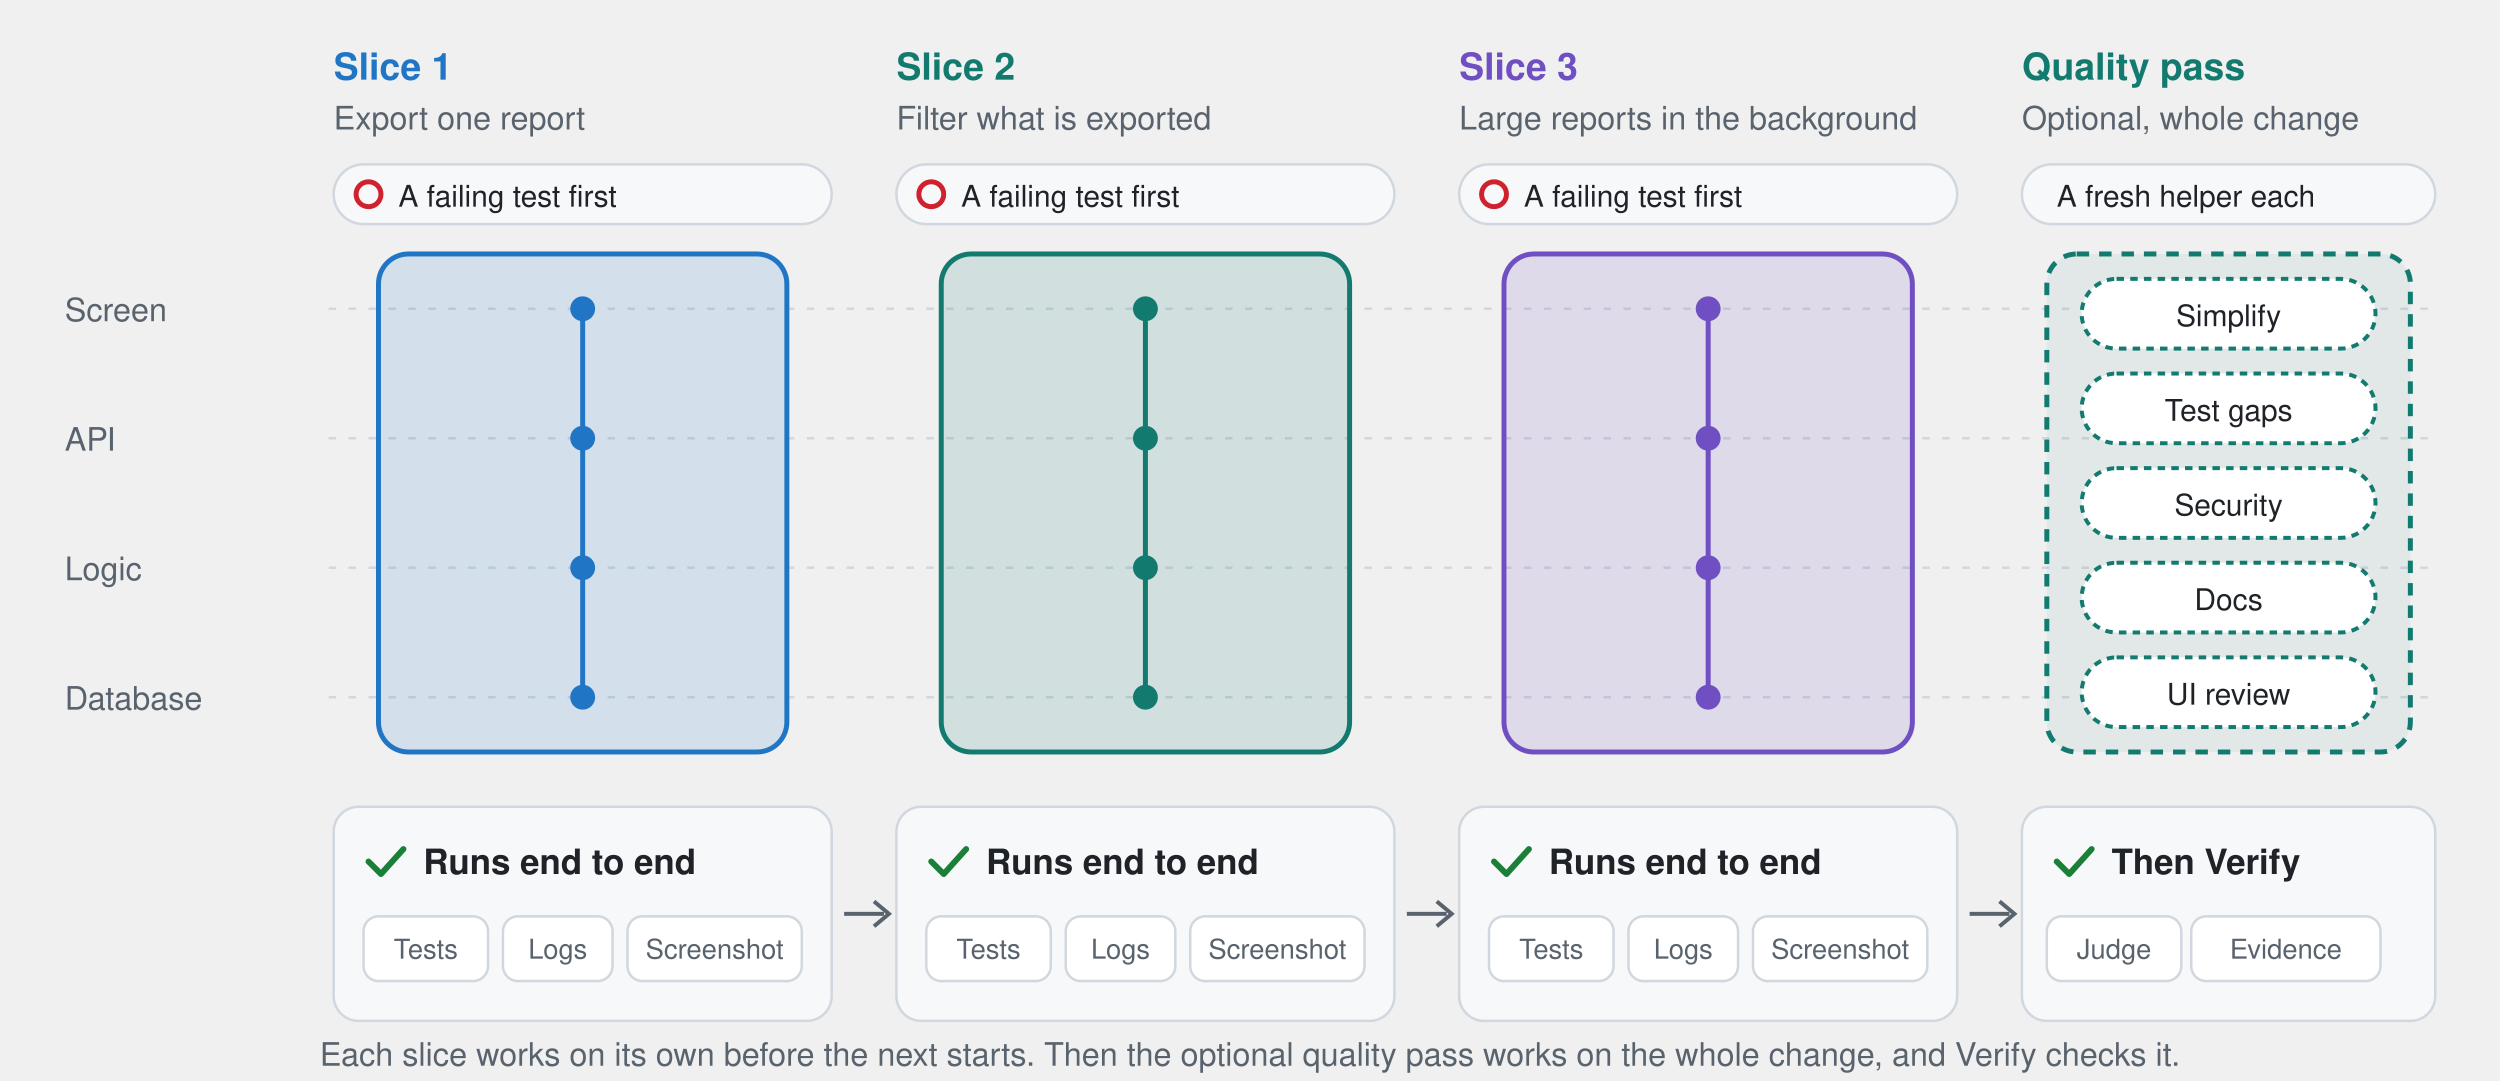
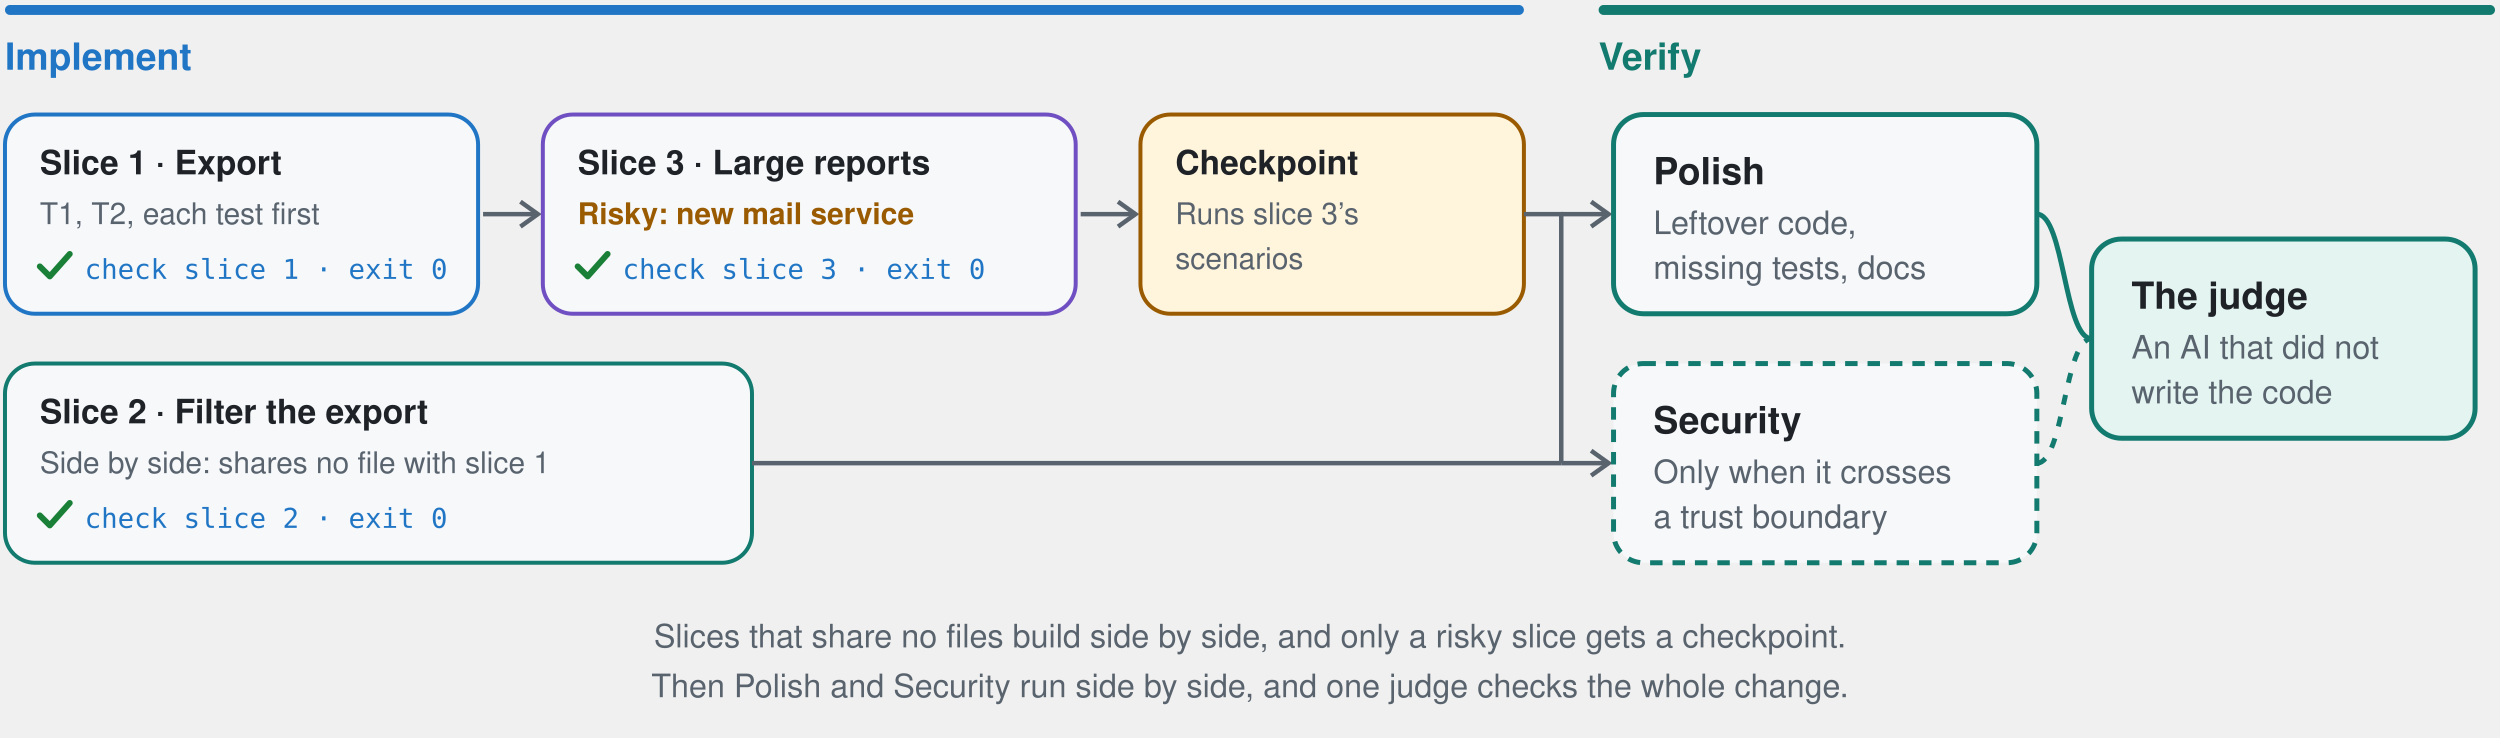
- <svg xmlns="http://www.w3.org/2000/svg" width="1004" height="434" viewBox="-2 -2 1004 434" role="img" aria-label="A feature built in three vertical slices, each tested end to end with kept evidence, then an optional quality pass (simplify, test gaps, security, docs, UI review) before Verify">
-   <line x1="130" y1="122.0" x2="976" y2="122.0" stroke="#d0d7de" stroke-width="1" stroke-dasharray="3 5" />
-   <text x="24" y="127.0" font-family="-apple-system, BlinkMacSystemFont, 'Segoe UI', 'Helvetica Neue', Helvetica, Arial, sans-serif" font-size="13" font-weight="500" fill="#59636e" text-anchor="start">Screen</text>
-   <line x1="130" y1="174.0" x2="976" y2="174.0" stroke="#d0d7de" stroke-width="1" stroke-dasharray="3 5" />
-   <text x="24" y="179.0" font-family="-apple-system, BlinkMacSystemFont, 'Segoe UI', 'Helvetica Neue', Helvetica, Arial, sans-serif" font-size="13" font-weight="500" fill="#59636e" text-anchor="start">API</text>
-   <line x1="130" y1="226.0" x2="976" y2="226.0" stroke="#d0d7de" stroke-width="1" stroke-dasharray="3 5" />
-   <text x="24" y="231.0" font-family="-apple-system, BlinkMacSystemFont, 'Segoe UI', 'Helvetica Neue', Helvetica, Arial, sans-serif" font-size="13" font-weight="500" fill="#59636e" text-anchor="start">Logic</text>
-   <line x1="130" y1="278.0" x2="976" y2="278.0" stroke="#d0d7de" stroke-width="1" stroke-dasharray="3 5" />
-   <text x="24" y="283.0" font-family="-apple-system, BlinkMacSystemFont, 'Segoe UI', 'Helvetica Neue', Helvetica, Arial, sans-serif" font-size="13" font-weight="500" fill="#59636e" text-anchor="start">Database</text>
-   <text x="132" y="30" font-family="-apple-system, BlinkMacSystemFont, 'Segoe UI', 'Helvetica Neue', Helvetica, Arial, sans-serif" font-size="15" font-weight="650" fill="#2076c5" text-anchor="start">Slice 1</text>
-   <text x="132" y="50" font-family="-apple-system, BlinkMacSystemFont, 'Segoe UI', 'Helvetica Neue', Helvetica, Arial, sans-serif" font-size="13" font-weight="400" fill="#59636e" text-anchor="start">Export one report</text>
-   <rect x="132" y="64" width="200" height="24" rx="12" fill="#f6f8fa" stroke="#d0d7de" />
-   <circle cx="146" cy="76" r="5" fill="none" stroke="#cf222e" stroke-width="2" />
-   <text x="158" y="81" font-family="-apple-system, BlinkMacSystemFont, 'Segoe UI', 'Helvetica Neue', Helvetica, Arial, sans-serif" font-size="12" font-weight="500" fill="#1f2328" text-anchor="start">A failing test first</text>
-   <rect x="150" y="100" width="164" height="200" rx="12" fill="#2076c5" fill-opacity="0.14" stroke="#2076c5" stroke-width="2" />
-   <circle cx="232.0" cy="122.0" r="5" fill="#2076c5" />
-   <circle cx="232.0" cy="174.0" r="5" fill="#2076c5" />
-   <circle cx="232.0" cy="226.0" r="5" fill="#2076c5" />
-   <circle cx="232.0" cy="278.0" r="5" fill="#2076c5" />
-   <line x1="232.0" y1="122.0" x2="232.0" y2="278.0" stroke="#2076c5" stroke-width="2" />
-   <rect x="132" y="322" width="200" height="86" rx="10" fill="#f6f8fa" stroke="#d0d7de" />
-   <path d="M146 344 l5 5 l9 -10" fill="none" stroke="#1a7f37" stroke-width="2.4" stroke-linecap="round" stroke-linejoin="round" />
-   <text x="168" y="349" font-family="-apple-system, BlinkMacSystemFont, 'Segoe UI', 'Helvetica Neue', Helvetica, Arial, sans-serif" font-size="14" font-weight="650" fill="#1f2328" text-anchor="start">Runs end to end</text>
-   <rect x="144" y="366" width="50" height="26" rx="6" fill="#ffffff" stroke="#d0d7de" />
-   <text x="169.0" y="383" font-family="-apple-system, BlinkMacSystemFont, 'Segoe UI', 'Helvetica Neue', Helvetica, Arial, sans-serif" font-size="11" font-weight="500" fill="#59636e" text-anchor="middle">Tests</text>
-   <rect x="200" y="366" width="44" height="26" rx="6" fill="#ffffff" stroke="#d0d7de" />
-   <text x="222.0" y="383" font-family="-apple-system, BlinkMacSystemFont, 'Segoe UI', 'Helvetica Neue', Helvetica, Arial, sans-serif" font-size="11" font-weight="500" fill="#59636e" text-anchor="middle">Logs</text>
-   <rect x="250" y="366" width="70" height="26" rx="6" fill="#ffffff" stroke="#d0d7de" />
-   <text x="285.0" y="383" font-family="-apple-system, BlinkMacSystemFont, 'Segoe UI', 'Helvetica Neue', Helvetica, Arial, sans-serif" font-size="11" font-weight="500" fill="#59636e" text-anchor="middle">Screenshot</text>
-   <path d="M337 365 h16" stroke="#59636e" stroke-width="1.6" />
-   <path d="M349 360 l6 5 l-6 5" fill="none" stroke="#59636e" stroke-width="1.6" />
-   <text x="358" y="30" font-family="-apple-system, BlinkMacSystemFont, 'Segoe UI', 'Helvetica Neue', Helvetica, Arial, sans-serif" font-size="15" font-weight="650" fill="#127a6e" text-anchor="start">Slice 2</text>
-   <text x="358" y="50" font-family="-apple-system, BlinkMacSystemFont, 'Segoe UI', 'Helvetica Neue', Helvetica, Arial, sans-serif" font-size="13" font-weight="400" fill="#59636e" text-anchor="start">Filter what is exported</text>
-   <rect x="358" y="64" width="200" height="24" rx="12" fill="#f6f8fa" stroke="#d0d7de" />
-   <circle cx="372" cy="76" r="5" fill="none" stroke="#cf222e" stroke-width="2" />
-   <text x="384" y="81" font-family="-apple-system, BlinkMacSystemFont, 'Segoe UI', 'Helvetica Neue', Helvetica, Arial, sans-serif" font-size="12" font-weight="500" fill="#1f2328" text-anchor="start">A failing test first</text>
-   <rect x="376" y="100" width="164" height="200" rx="12" fill="#127a6e" fill-opacity="0.14" stroke="#127a6e" stroke-width="2" />
-   <circle cx="458.0" cy="122.0" r="5" fill="#127a6e" />
-   <circle cx="458.0" cy="174.0" r="5" fill="#127a6e" />
-   <circle cx="458.0" cy="226.0" r="5" fill="#127a6e" />
-   <circle cx="458.0" cy="278.0" r="5" fill="#127a6e" />
-   <line x1="458.0" y1="122.0" x2="458.0" y2="278.0" stroke="#127a6e" stroke-width="2" />
-   <rect x="358" y="322" width="200" height="86" rx="10" fill="#f6f8fa" stroke="#d0d7de" />
-   <path d="M372 344 l5 5 l9 -10" fill="none" stroke="#1a7f37" stroke-width="2.4" stroke-linecap="round" stroke-linejoin="round" />
-   <text x="394" y="349" font-family="-apple-system, BlinkMacSystemFont, 'Segoe UI', 'Helvetica Neue', Helvetica, Arial, sans-serif" font-size="14" font-weight="650" fill="#1f2328" text-anchor="start">Runs end to end</text>
-   <rect x="370" y="366" width="50" height="26" rx="6" fill="#ffffff" stroke="#d0d7de" />
-   <text x="395.0" y="383" font-family="-apple-system, BlinkMacSystemFont, 'Segoe UI', 'Helvetica Neue', Helvetica, Arial, sans-serif" font-size="11" font-weight="500" fill="#59636e" text-anchor="middle">Tests</text>
-   <rect x="426" y="366" width="44" height="26" rx="6" fill="#ffffff" stroke="#d0d7de" />
-   <text x="448.0" y="383" font-family="-apple-system, BlinkMacSystemFont, 'Segoe UI', 'Helvetica Neue', Helvetica, Arial, sans-serif" font-size="11" font-weight="500" fill="#59636e" text-anchor="middle">Logs</text>
-   <rect x="476" y="366" width="70" height="26" rx="6" fill="#ffffff" stroke="#d0d7de" />
-   <text x="511.0" y="383" font-family="-apple-system, BlinkMacSystemFont, 'Segoe UI', 'Helvetica Neue', Helvetica, Arial, sans-serif" font-size="11" font-weight="500" fill="#59636e" text-anchor="middle">Screenshot</text>
-   <path d="M563 365 h16" stroke="#59636e" stroke-width="1.6" />
-   <path d="M575 360 l6 5 l-6 5" fill="none" stroke="#59636e" stroke-width="1.6" />
-   <text x="584" y="30" font-family="-apple-system, BlinkMacSystemFont, 'Segoe UI', 'Helvetica Neue', Helvetica, Arial, sans-serif" font-size="15" font-weight="650" fill="#6f4fc2" text-anchor="start">Slice 3</text>
-   <text x="584" y="50" font-family="-apple-system, BlinkMacSystemFont, 'Segoe UI', 'Helvetica Neue', Helvetica, Arial, sans-serif" font-size="13" font-weight="400" fill="#59636e" text-anchor="start">Large reports in the background</text>
-   <rect x="584" y="64" width="200" height="24" rx="12" fill="#f6f8fa" stroke="#d0d7de" />
-   <circle cx="598" cy="76" r="5" fill="none" stroke="#cf222e" stroke-width="2" />
-   <text x="610" y="81" font-family="-apple-system, BlinkMacSystemFont, 'Segoe UI', 'Helvetica Neue', Helvetica, Arial, sans-serif" font-size="12" font-weight="500" fill="#1f2328" text-anchor="start">A failing test first</text>
-   <rect x="602" y="100" width="164" height="200" rx="12" fill="#6f4fc2" fill-opacity="0.14" stroke="#6f4fc2" stroke-width="2" />
-   <circle cx="684.0" cy="122.0" r="5" fill="#6f4fc2" />
-   <circle cx="684.0" cy="174.0" r="5" fill="#6f4fc2" />
-   <circle cx="684.0" cy="226.0" r="5" fill="#6f4fc2" />
-   <circle cx="684.0" cy="278.0" r="5" fill="#6f4fc2" />
-   <line x1="684.0" y1="122.0" x2="684.0" y2="278.0" stroke="#6f4fc2" stroke-width="2" />
-   <rect x="584" y="322" width="200" height="86" rx="10" fill="#f6f8fa" stroke="#d0d7de" />
-   <path d="M598 344 l5 5 l9 -10" fill="none" stroke="#1a7f37" stroke-width="2.4" stroke-linecap="round" stroke-linejoin="round" />
-   <text x="620" y="349" font-family="-apple-system, BlinkMacSystemFont, 'Segoe UI', 'Helvetica Neue', Helvetica, Arial, sans-serif" font-size="14" font-weight="650" fill="#1f2328" text-anchor="start">Runs end to end</text>
-   <rect x="596" y="366" width="50" height="26" rx="6" fill="#ffffff" stroke="#d0d7de" />
-   <text x="621.0" y="383" font-family="-apple-system, BlinkMacSystemFont, 'Segoe UI', 'Helvetica Neue', Helvetica, Arial, sans-serif" font-size="11" font-weight="500" fill="#59636e" text-anchor="middle">Tests</text>
-   <rect x="652" y="366" width="44" height="26" rx="6" fill="#ffffff" stroke="#d0d7de" />
-   <text x="674.0" y="383" font-family="-apple-system, BlinkMacSystemFont, 'Segoe UI', 'Helvetica Neue', Helvetica, Arial, sans-serif" font-size="11" font-weight="500" fill="#59636e" text-anchor="middle">Logs</text>
-   <rect x="702" y="366" width="70" height="26" rx="6" fill="#ffffff" stroke="#d0d7de" />
-   <text x="737.0" y="383" font-family="-apple-system, BlinkMacSystemFont, 'Segoe UI', 'Helvetica Neue', Helvetica, Arial, sans-serif" font-size="11" font-weight="500" fill="#59636e" text-anchor="middle">Screenshot</text>
-   <path d="M789 365 h16" stroke="#59636e" stroke-width="1.6" />
-   <path d="M801 360 l6 5 l-6 5" fill="none" stroke="#59636e" stroke-width="1.6" />
-   <text x="810" y="30" font-family="-apple-system, BlinkMacSystemFont, 'Segoe UI', 'Helvetica Neue', Helvetica, Arial, sans-serif" font-size="15" font-weight="650" fill="#127a6e" text-anchor="start">Quality pass</text>
-   <text x="810" y="50" font-family="-apple-system, BlinkMacSystemFont, 'Segoe UI', 'Helvetica Neue', Helvetica, Arial, sans-serif" font-size="13" font-weight="400" fill="#59636e" text-anchor="start">Optional, whole change</text>
-   <rect x="810" y="64" width="166" height="24" rx="12" fill="#f6f8fa" stroke="#d0d7de" />
-   <text x="824" y="81" font-family="-apple-system, BlinkMacSystemFont, 'Segoe UI', 'Helvetica Neue', Helvetica, Arial, sans-serif" font-size="12" font-weight="500" fill="#1f2328" text-anchor="start">A fresh helper each</text>
-   <rect x="820" y="100" width="146" height="200" rx="12" fill="#127a6e" fill-opacity="0.07" stroke="#127a6e" stroke-width="2" stroke-dasharray="5 4" />
-   <rect x="834" y="110" width="118" height="28" rx="14" fill="#ffffff" stroke="#127a6e" stroke-width="1.6" stroke-dasharray="3 2.5" />
-   <text x="893.0" y="129" font-family="-apple-system, BlinkMacSystemFont, 'Segoe UI', 'Helvetica Neue', Helvetica, Arial, sans-serif" font-size="12" font-weight="500" fill="#1f2328" text-anchor="middle">Simplify</text>
-   <rect x="834" y="148" width="118" height="28" rx="14" fill="#ffffff" stroke="#127a6e" stroke-width="1.6" stroke-dasharray="3 2.5" />
-   <text x="893.0" y="167" font-family="-apple-system, BlinkMacSystemFont, 'Segoe UI', 'Helvetica Neue', Helvetica, Arial, sans-serif" font-size="12" font-weight="500" fill="#1f2328" text-anchor="middle">Test gaps</text>
-   <rect x="834" y="186" width="118" height="28" rx="14" fill="#ffffff" stroke="#127a6e" stroke-width="1.6" stroke-dasharray="3 2.5" />
-   <text x="893.0" y="205" font-family="-apple-system, BlinkMacSystemFont, 'Segoe UI', 'Helvetica Neue', Helvetica, Arial, sans-serif" font-size="12" font-weight="500" fill="#1f2328" text-anchor="middle">Security</text>
-   <rect x="834" y="224" width="118" height="28" rx="14" fill="#ffffff" stroke="#127a6e" stroke-width="1.6" stroke-dasharray="3 2.5" />
-   <text x="893.0" y="243" font-family="-apple-system, BlinkMacSystemFont, 'Segoe UI', 'Helvetica Neue', Helvetica, Arial, sans-serif" font-size="12" font-weight="500" fill="#1f2328" text-anchor="middle">Docs</text>
-   <rect x="834" y="262" width="118" height="28" rx="14" fill="#ffffff" stroke="#127a6e" stroke-width="1.6" stroke-dasharray="3 2.5" />
-   <text x="893.0" y="281" font-family="-apple-system, BlinkMacSystemFont, 'Segoe UI', 'Helvetica Neue', Helvetica, Arial, sans-serif" font-size="12" font-weight="500" fill="#1f2328" text-anchor="middle">UI review</text>
-   <rect x="810" y="322" width="166" height="86" rx="10" fill="#f6f8fa" stroke="#d0d7de" />
-   <path d="M824 344 l5 5 l9 -10" fill="none" stroke="#1a7f37" stroke-width="2.4" stroke-linecap="round" stroke-linejoin="round" />
-   <text x="846" y="349" font-family="-apple-system, BlinkMacSystemFont, 'Segoe UI', 'Helvetica Neue', Helvetica, Arial, sans-serif" font-size="14" font-weight="650" fill="#1f2328" text-anchor="start">Then Verify</text>
-   <rect x="820" y="366" width="54" height="26" rx="6" fill="#ffffff" stroke="#d0d7de" />
-   <text x="847.0" y="383" font-family="-apple-system, BlinkMacSystemFont, 'Segoe UI', 'Helvetica Neue', Helvetica, Arial, sans-serif" font-size="11" font-weight="500" fill="#59636e" text-anchor="middle">Judge</text>
-   <rect x="878" y="366" width="76" height="26" rx="6" fill="#ffffff" stroke="#d0d7de" />
-   <text x="916.0" y="383" font-family="-apple-system, BlinkMacSystemFont, 'Segoe UI', 'Helvetica Neue', Helvetica, Arial, sans-serif" font-size="11" font-weight="500" fill="#59636e" text-anchor="middle">Evidence</text>
-   <text x="500.0" y="426" font-family="-apple-system, BlinkMacSystemFont, 'Segoe UI', 'Helvetica Neue', Helvetica, Arial, sans-serif" font-size="13" font-weight="400" fill="#59636e" text-anchor="middle">Each slice works on its own before the next starts. Then the optional quality pass works on the whole change, and Verify checks it.</text>
+ <svg xmlns="http://www.w3.org/2000/svg" width="1004" height="296" viewBox="-2 -2 1004 296" role="img" aria-label="Implement and Verify: slices built test first, side by side where they share no files, a checkpoint after a risky slice, then Polish and Security side by side, then one judge">
+   <rect x="0" y="0" width="610" height="4" rx="2" fill="#2076c5" />
+   <text x="0" y="26" font-family="-apple-system, BlinkMacSystemFont, 'Segoe UI', 'Helvetica Neue', Helvetica, Arial, sans-serif" font-size="15" font-weight="650" fill="#2076c5" text-anchor="start">Implement</text>
+   <rect x="640" y="0" width="360" height="4" rx="2" fill="#127a6e" />
+   <text x="640" y="26" font-family="-apple-system, BlinkMacSystemFont, 'Segoe UI', 'Helvetica Neue', Helvetica, Arial, sans-serif" font-size="15" font-weight="650" fill="#127a6e" text-anchor="start">Verify</text>
+   <rect x="0" y="44" width="190" height="80" rx="12" fill="#f6f8fa" stroke="#2076c5" stroke-width="1.6" />
+   <text x="14" y="68" font-family="-apple-system, BlinkMacSystemFont, 'Segoe UI', 'Helvetica Neue', Helvetica, Arial, sans-serif" font-size="13.5" font-weight="650" fill="#1f2328" text-anchor="start">Slice 1 · Export</text>
+   <text x="14" y="88" font-family="-apple-system, BlinkMacSystemFont, 'Segoe UI', 'Helvetica Neue', Helvetica, Arial, sans-serif" font-size="12" font-weight="400" fill="#59636e" text-anchor="start">T1, T2, each test first</text>
+   <path d="M14 105 l4 4 l8 -9" fill="none" stroke="#1a7f37" stroke-width="2.4" stroke-linecap="round" stroke-linejoin="round" />
+   <text x="32" y="110" font-family="ui-monospace, SFMono-Regular, Menlo, Consolas, monospace" font-size="11" font-weight="500" fill="#2076c5" text-anchor="start">check slice 1 · exit 0</text>
+   <path d="M192 84 L214 84" stroke="#59636e" stroke-width="1.8" />
+   <path d="M207 79 l7 5 l-7 5" fill="none" stroke="#59636e" stroke-width="1.8" />
+   <rect x="216" y="44" width="214" height="80" rx="12" fill="#f6f8fa" stroke="#6f4fc2" stroke-width="1.6" />
+   <text x="230" y="68" font-family="-apple-system, BlinkMacSystemFont, 'Segoe UI', 'Helvetica Neue', Helvetica, Arial, sans-serif" font-size="13.5" font-weight="650" fill="#1f2328" text-anchor="start">Slice 3 · Large reports</text>
+   <text x="230" y="88" font-family="-apple-system, BlinkMacSystemFont, 'Segoe UI', 'Helvetica Neue', Helvetica, Arial, sans-serif" font-size="12" font-weight="600" fill="#9a5b00" text-anchor="start">Risky: new mail service</text>
+   <path d="M230 105 l4 4 l8 -9" fill="none" stroke="#1a7f37" stroke-width="2.4" stroke-linecap="round" stroke-linejoin="round" />
+   <text x="248" y="110" font-family="ui-monospace, SFMono-Regular, Menlo, Consolas, monospace" font-size="11" font-weight="500" fill="#2076c5" text-anchor="start">check slice 3 · exit 0</text>
+   <path d="M432 84 L454 84" stroke="#59636e" stroke-width="1.8" />
+   <path d="M447 79 l7 5 l-7 5" fill="none" stroke="#59636e" stroke-width="1.8" />
+   <rect x="456" y="44" width="154" height="80" rx="12" fill="#fff4dc" stroke="#9a5b00" stroke-width="1.6" />
+   <text x="470" y="68" font-family="-apple-system, BlinkMacSystemFont, 'Segoe UI', 'Helvetica Neue', Helvetica, Arial, sans-serif" font-size="13.5" font-weight="650" fill="#1f2328" text-anchor="start">Checkpoint</text>
+   <text x="470" y="88" font-family="-apple-system, BlinkMacSystemFont, 'Segoe UI', 'Helvetica Neue', Helvetica, Arial, sans-serif" font-size="12" font-weight="400" fill="#59636e" text-anchor="start">Runs slice 3’s</text>
+   <text x="470" y="106" font-family="-apple-system, BlinkMacSystemFont, 'Segoe UI', 'Helvetica Neue', Helvetica, Arial, sans-serif" font-size="12" font-weight="400" fill="#59636e" text-anchor="start">scenarios</text>
+   <rect x="0" y="144" width="300" height="80" rx="12" fill="#f6f8fa" stroke="#127a6e" stroke-width="1.6" />
+   <text x="14" y="168" font-family="-apple-system, BlinkMacSystemFont, 'Segoe UI', 'Helvetica Neue', Helvetica, Arial, sans-serif" font-size="13.5" font-weight="650" fill="#1f2328" text-anchor="start">Slice 2 · Filter the export</text>
+   <text x="14" y="188" font-family="-apple-system, BlinkMacSystemFont, 'Segoe UI', 'Helvetica Neue', Helvetica, Arial, sans-serif" font-size="12" font-weight="400" fill="#59636e" text-anchor="start">Side by side: shares no file with slice 1</text>
+   <path d="M14 205 l4 4 l8 -9" fill="none" stroke="#1a7f37" stroke-width="2.4" stroke-linecap="round" stroke-linejoin="round" />
+   <text x="32" y="210" font-family="ui-monospace, SFMono-Regular, Menlo, Consolas, monospace" font-size="11" font-weight="500" fill="#2076c5" text-anchor="start">check slice 2 · exit 0</text>
+   <path d="M610 84 H625 V184 M300 184 H625" fill="none" stroke="#59636e" stroke-width="1.8" />
+   <path d="M625 84 L644 84" stroke="#59636e" stroke-width="1.8" />
+   <path d="M637 79 l7 5 l-7 5" fill="none" stroke="#59636e" stroke-width="1.8" />
+   <path d="M625 184 L644 184" stroke="#59636e" stroke-width="1.8" />
+   <path d="M637 179 l7 5 l-7 5" fill="none" stroke="#59636e" stroke-width="1.8" />
+   <rect x="646" y="44" width="170" height="80" rx="12" fill="#f6f8fa" stroke="#127a6e" stroke-width="2" />
+   <text x="662" y="72" font-family="-apple-system, BlinkMacSystemFont, 'Segoe UI', 'Helvetica Neue', Helvetica, Arial, sans-serif" font-size="15" font-weight="650" fill="#1f2328" text-anchor="start">Polish</text>
+   <text x="662" y="92" font-family="-apple-system, BlinkMacSystemFont, 'Segoe UI', 'Helvetica Neue', Helvetica, Arial, sans-serif" font-size="13" font-weight="400" fill="#59636e" text-anchor="start">Leftover code,</text>
+   <text x="662" y="110" font-family="-apple-system, BlinkMacSystemFont, 'Segoe UI', 'Helvetica Neue', Helvetica, Arial, sans-serif" font-size="13" font-weight="400" fill="#59636e" text-anchor="start">missing tests, docs</text>
+   <rect x="646" y="144" width="170" height="80" rx="12" fill="#f6f8fa" stroke="#127a6e" stroke-width="2" stroke-dasharray="5 4" />
+   <text x="662" y="172" font-family="-apple-system, BlinkMacSystemFont, 'Segoe UI', 'Helvetica Neue', Helvetica, Arial, sans-serif" font-size="15" font-weight="650" fill="#1f2328" text-anchor="start">Security</text>
+   <text x="662" y="192" font-family="-apple-system, BlinkMacSystemFont, 'Segoe UI', 'Helvetica Neue', Helvetica, Arial, sans-serif" font-size="13" font-weight="400" fill="#59636e" text-anchor="start">Only when it crosses</text>
+   <text x="662" y="210" font-family="-apple-system, BlinkMacSystemFont, 'Segoe UI', 'Helvetica Neue', Helvetica, Arial, sans-serif" font-size="13" font-weight="400" fill="#59636e" text-anchor="start">a trust boundary</text>
+   <path d="M816 84 C827.0 84 827.0 134 838 134" fill="none" stroke="#127a6e" stroke-width="2" />
+   <path d="M816 184 C827.0 184 827.0 134 838 134" fill="none" stroke="#127a6e" stroke-width="2" stroke-dasharray="4 5" />
+   <rect x="838" y="94" width="154" height="80" rx="12" fill="#e3f4f1" stroke="#127a6e" stroke-width="2" />
+   <text x="854" y="122" font-family="-apple-system, BlinkMacSystemFont, 'Segoe UI', 'Helvetica Neue', Helvetica, Arial, sans-serif" font-size="15" font-weight="650" fill="#1f2328" text-anchor="start">The judge</text>
+   <text x="854" y="142" font-family="-apple-system, BlinkMacSystemFont, 'Segoe UI', 'Helvetica Neue', Helvetica, Arial, sans-serif" font-size="13" font-weight="400" fill="#59636e" text-anchor="start">An AI that did not</text>
+   <text x="854" y="160" font-family="-apple-system, BlinkMacSystemFont, 'Segoe UI', 'Helvetica Neue', Helvetica, Arial, sans-serif" font-size="13" font-weight="400" fill="#59636e" text-anchor="start">write the code</text>
+   <text x="500.0" y="258" font-family="-apple-system, BlinkMacSystemFont, 'Segoe UI', 'Helvetica Neue', Helvetica, Arial, sans-serif" font-size="13" font-weight="400" fill="#59636e" text-anchor="middle">Slices that share no files build side by side, and only a risky slice gets a checkpoint.</text>
+   <text x="500.0" y="278" font-family="-apple-system, BlinkMacSystemFont, 'Segoe UI', 'Helvetica Neue', Helvetica, Arial, sans-serif" font-size="13" font-weight="400" fill="#59636e" text-anchor="middle">Then Polish and Security run side by side, and one judge checks the whole change.</text>
</svg>
